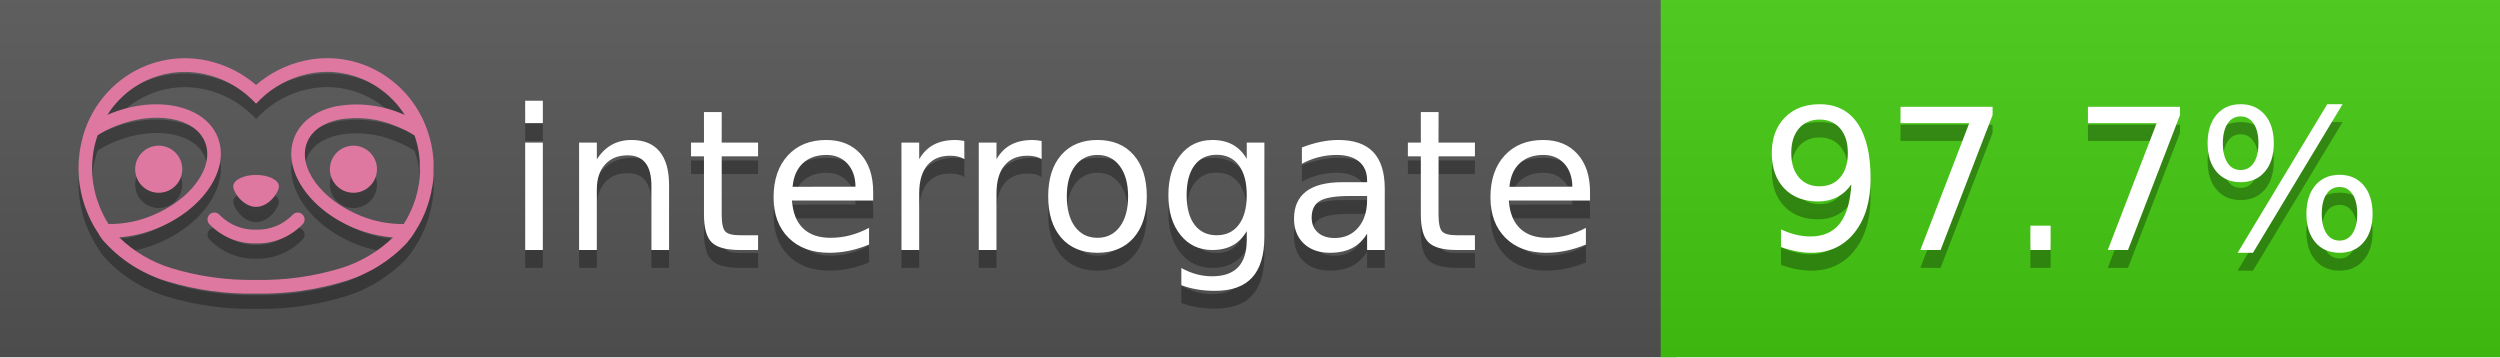
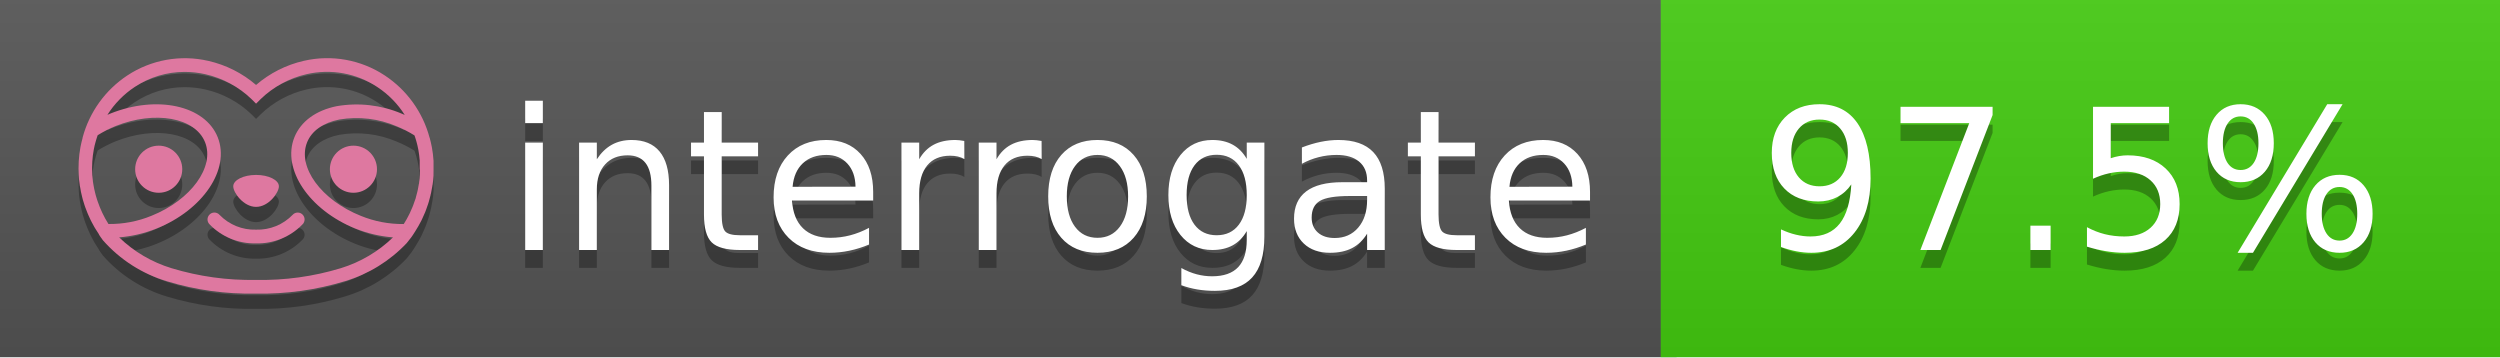
<svg xmlns="http://www.w3.org/2000/svg" width="140" height="20" viewBox="0 0 140 20" version="1.1" xml:space="preserve" style="fill-rule:evenodd;clip-rule:evenodd;stroke-linejoin:round;stroke-miterlimit:2;">
  <g transform="matrix(1,0,0,1,22,0)">
    <g id="backgrounds" transform="matrix(1.32789,0,0,1,-22.3892,0)">
      <rect x="0" y="0" width="71" height="20" style="fill:rgb(85,85,85);" />
    </g>
    <rect x="71" y="0" width="47" height="20" data-interrogate="color" style="fill:#4c1" />
    <g transform="matrix(1.19746,0,0,1,-22.3744,-4.85723e-16)">
      <rect x="0" y="0" width="118" height="20" style="fill:url(#_Linear1);" />
    </g>
  </g>
  <g fill="#fff" text-anchor="middle" font-family="DejaVu Sans,Verdana,Geneva,sans-serif" font-size="110">
    <text x="590" y="150" fill="#010101" fill-opacity=".3" transform="scale(.1)" textLength="610">interrogate</text>
    <text x="590" y="140" transform="scale(.1)" textLength="610">interrogate</text>
-     <text x="1160" y="150" fill="#010101" fill-opacity=".3" transform="scale(.1)" textLength="370" data-interrogate="result">97.7%</text>
-     <text x="1160" y="140" transform="scale(.1)" textLength="370" data-interrogate="result">97.7%</text>
+     <text x="1160" y="150" fill="#010101" fill-opacity=".3" transform="scale(.1)" textLength="370" data-interrogate="result">97.5%</text>
+     <text x="1160" y="140" transform="scale(.1)" textLength="370" data-interrogate="result">97.5%</text>
  </g>
  <g id="logo-shadow" transform="matrix(0.854876,0,0,0.854876,-6.73514,1.732)">
    <g transform="matrix(0.299012,0,0,0.299012,9.70229,-6.68582)">
      <path d="M50,64.25C52.76,64.25 55,61.13 55,59.75C55,58.37 52.76,57.25 50,57.25C47.24,57.25 45,58.37 45,59.75C45,61.13 47.24,64.25 50,64.25Z" style="fill:rgb(1,1,1);fill-opacity:0.3;fill-rule:nonzero;" />
    </g>
    <g transform="matrix(0.299012,0,0,0.299012,9.70229,-6.68582)">
      <path d="M88,49.05C86.506,43.475 83.018,38.638 78.2,35.46C72.969,32.002 66.539,30.844 60.43,32.26C56.576,33.145 52.995,34.958 50,37.54C46.998,34.958 43.411,33.149 39.55,32.27C33.441,30.853 27.011,32.011 21.78,35.47C16.97,38.652 13.489,43.489 12,49.06L12,49.13C11.82,49.79 11.66,50.46 11.53,51.13C11.146,53.207 11.021,55.323 11.16,57.43C11.16,58.03 11.26,58.63 11.34,59.23C11.34,59.51 11.43,59.79 11.48,60.07C11.53,60.35 11.58,60.68 11.64,60.98C11.7,61.28 11.8,61.69 11.89,62.05C11.98,62.41 11.99,62.47 12.05,62.68C12.16,63.07 12.28,63.46 12.41,63.84L12.58,64.34C12.72,64.74 12.88,65.14 13.04,65.53L13.23,65.98C13.403,66.373 13.583,66.767 13.77,67.16L13.99,67.59C14.19,67.97 14.39,68.35 14.61,68.73L14.87,69.15C15.1,69.52 15.33,69.89 15.58,70.26L15.58,70.32L15.99,70.93C16.14,71.14 16.29,71.36 16.45,71.57C20.206,75.83 25.086,78.95 30.53,80.57C36.839,82.48 43.41,83.385 50,83.25C56.599,83.374 63.177,82.456 69.49,80.53C74.644,78.978 79.303,76.102 83,72.19C83.34,71.78 83.65,71.35 84,70.92L84.18,70.66L84.33,70.44L84.41,70.32C84.55,70.12 84.67,69.9 84.81,69.7C85.07,69.3 85.32,68.89 85.55,68.48C85.78,68.07 86.02,67.65 86.23,67.22C86.31,67.05 86.39,66.88 86.47,66.7C86.67,66.28 86.85,65.87 87.03,65.44L87.23,64.92C87.397,64.487 87.55,64.05 87.69,63.61L87.85,63.09C87.98,62.64 88.1,62.19 88.21,61.74C88.21,61.57 88.3,61.39 88.33,61.22C88.43,60.75 88.52,60.22 88.6,59.79C88.6,59.64 88.66,59.49 88.68,59.33C88.77,58.71 88.84,58.08 88.88,57.45L88.88,54.17C88.817,53.164 88.693,52.162 88.51,51.17C88.38,50.5 88.23,49.84 88.05,49.17L88,49.05ZM85.89,56.44L85.89,57.23C85.89,57.78 85.79,58.32 85.72,58.86C85.72,59.01 85.72,59.15 85.65,59.3C85.59,59.7 85.51,60.11 85.43,60.51L85.32,60.99C85.23,61.38 85.12,61.77 85.01,62.16C85.01,62.31 84.93,62.46 84.88,62.6C84.74,63.04 84.59,63.47 84.42,63.9L84.27,64.28C84.1,64.71 83.91,65.14 83.71,65.56C83.51,65.98 83.43,66.12 83.28,66.4L83.01,66.91C82.83,67.223 82.643,67.537 82.45,67.85L82.35,68.01C79.121,68.047 75.918,67.434 72.93,66.21C64.27,62.74 59,55.52 61.18,50.11C62.18,47.6 64.7,45.82 68.26,45.11C72.489,44.395 76.835,44.908 80.78,46.59C82.141,47.144 83.453,47.813 84.7,48.59C84.76,48.76 84.82,48.93 84.88,49.1C84.94,49.27 85.05,49.63 85.12,49.9C85.28,50.5 85.44,51.1 85.55,51.73C85.691,52.507 85.792,53.292 85.85,54.08L85.85,55.89C85.85,56.12 85.91,56.25 85.91,56.45L85.89,56.44ZM17.66,68C16.668,66.435 15.869,64.756 15.28,63L15.17,62.68C15.06,62.35 14.96,62.01 14.87,61.68C14.823,61.493 14.777,61.31 14.73,61.13C14.66,60.84 14.59,60.55 14.53,60.27C14.47,59.99 14.43,59.72 14.38,59.44C14.33,59.16 14.3,59 14.27,58.78C14.2,58.27 14.15,57.78 14.11,57.23L14.11,57.03C14.008,55.236 14.122,53.437 14.45,51.67C14.56,51.06 14.71,50.46 14.88,49.87C14.96,49.59 15.04,49.32 15.13,49.05C15.22,48.78 15.24,48.72 15.3,48.55C16.548,47.774 17.859,47.105 19.22,46.55C27.86,43.09 36.65,44.67 38.82,50.08C40.99,55.49 35.73,62.74 27.09,66.2C24.101,67.431 20.893,68.043 17.66,68ZM68.57,77.68C62.554,79.508 56.287,80.376 50,80.25C43.737,80.37 37.495,79.506 31.5,77.69C27.185,76.38 23.243,74.062 20,70.93C22.815,70.706 25.58,70.055 28.2,69C38.37,64.92 44.39,56 41.6,49C38.81,42 28.27,39.72 18.1,43.8L17.43,44.09C18.973,41.648 21.019,39.561 23.43,37.97C26.671,35.824 30.473,34.68 34.36,34.68C35.884,34.681 37.404,34.852 38.89,35.19C42.694,36.049 46.191,37.935 49,40.64L50,41.64L51,40.64C53.797,37.937 57.279,36.049 61.07,35.18C66.402,33.947 72.014,34.968 76.57,38C78.98,39.588 81.026,41.671 82.57,44.11L81.9,43.82C77.409,41.921 72.464,41.355 67.66,42.19C63.08,43.12 59.79,45.54 58.39,49.02C55.6,55.97 61.62,64.94 71.79,69.02C74.414,70.07 77.182,70.714 80,70.93C76.776,74.05 72.859,76.363 68.57,77.68Z" style="fill:rgb(1,1,1);fill-opacity:0.3;fill-rule:nonzero;" />
    </g>
    <g transform="matrix(0.299012,0,0,0.299012,9.70229,-6.68582)">
      <circle cx="71.33" cy="56" r="5.16" style="fill:rgb(1,1,1);fill-opacity:0.3;" />
    </g>
    <g transform="matrix(0.299012,0,0,0.299012,9.70229,-6.68582)">
      <circle cx="28.67" cy="56" r="5.16" style="fill:rgb(1,1,1);fill-opacity:0.3;" />
    </g>
    <g transform="matrix(0.299012,0,0,0.299012,9.70229,-6.68582)">
      <path d="M58,66C55.912,68.161 53.003,69.339 50,69.24C46.997,69.339 44.088,68.161 42,66C41.714,65.677 41.302,65.491 40.87,65.491C40.042,65.491 39.361,66.172 39.361,67C39.361,67.368 39.496,67.724 39.74,68C42.403,70.804 46.134,72.35 50,72.25C53.862,72.347 57.59,70.802 60.25,68C60.495,67.725 60.63,67.369 60.63,67C60.63,66.174 59.951,65.495 59.125,65.495C58.695,65.495 58.285,65.679 58,66Z" style="fill:rgb(1,1,1);fill-opacity:0.3;fill-rule:nonzero;" />
    </g>
  </g>
  <g id="logo-pink" transform="matrix(0.854876,0,0,0.854876,-6.73514,0.877124)">
    <g transform="matrix(0.299012,0,0,0.299012,9.70229,-6.68582)">
      <path d="M50,64.25C52.76,64.25 55,61.13 55,59.75C55,58.37 52.76,57.25 50,57.25C47.24,57.25 45,58.37 45,59.75C45,61.13 47.24,64.25 50,64.25Z" style="fill:rgb(222,120,160);fill-rule:nonzero;" />
    </g>
    <g transform="matrix(0.299012,0,0,0.299012,9.70229,-6.68582)">
      <path d="M88,49.05C86.506,43.475 83.018,38.638 78.2,35.46C72.969,32.002 66.539,30.844 60.43,32.26C56.576,33.145 52.995,34.958 50,37.54C46.998,34.958 43.411,33.149 39.55,32.27C33.441,30.853 27.011,32.011 21.78,35.47C16.97,38.652 13.489,43.489 12,49.06L12,49.13C11.82,49.79 11.66,50.46 11.53,51.13C11.146,53.207 11.021,55.323 11.16,57.43C11.16,58.03 11.26,58.63 11.34,59.23C11.34,59.51 11.43,59.79 11.48,60.07C11.53,60.35 11.58,60.68 11.64,60.98C11.7,61.28 11.8,61.69 11.89,62.05C11.98,62.41 11.99,62.47 12.05,62.68C12.16,63.07 12.28,63.46 12.41,63.84L12.58,64.34C12.72,64.74 12.88,65.14 13.04,65.53L13.23,65.98C13.403,66.373 13.583,66.767 13.77,67.16L13.99,67.59C14.19,67.97 14.39,68.35 14.61,68.73L14.87,69.15C15.1,69.52 15.33,69.89 15.58,70.26L15.58,70.32L15.99,70.93C16.14,71.14 16.29,71.36 16.45,71.57C20.206,75.83 25.086,78.95 30.53,80.57C36.839,82.48 43.41,83.385 50,83.25C56.599,83.374 63.177,82.456 69.49,80.53C74.644,78.978 79.303,76.102 83,72.19C83.34,71.78 83.65,71.35 84,70.92L84.18,70.66L84.33,70.44L84.41,70.32C84.55,70.12 84.67,69.9 84.81,69.7C85.07,69.3 85.32,68.89 85.55,68.48C85.78,68.07 86.02,67.65 86.23,67.22C86.31,67.05 86.39,66.88 86.47,66.7C86.67,66.28 86.85,65.87 87.03,65.44L87.23,64.92C87.397,64.487 87.55,64.05 87.69,63.61L87.85,63.09C87.98,62.64 88.1,62.19 88.21,61.74C88.21,61.57 88.3,61.39 88.33,61.22C88.43,60.75 88.52,60.22 88.6,59.79C88.6,59.64 88.66,59.49 88.68,59.33C88.77,58.71 88.84,58.08 88.88,57.45L88.88,54.17C88.817,53.164 88.693,52.162 88.51,51.17C88.38,50.5 88.23,49.84 88.05,49.17L88,49.05ZM85.89,56.44L85.89,57.23C85.89,57.78 85.79,58.32 85.72,58.86C85.72,59.01 85.72,59.15 85.65,59.3C85.59,59.7 85.51,60.11 85.43,60.51L85.32,60.99C85.23,61.38 85.12,61.77 85.01,62.16C85.01,62.31 84.93,62.46 84.88,62.6C84.74,63.04 84.59,63.47 84.42,63.9L84.27,64.28C84.1,64.71 83.91,65.14 83.71,65.56C83.51,65.98 83.43,66.12 83.28,66.4L83.01,66.91C82.83,67.223 82.643,67.537 82.45,67.85L82.35,68.01C79.121,68.047 75.918,67.434 72.93,66.21C64.27,62.74 59,55.52 61.18,50.11C62.18,47.6 64.7,45.82 68.26,45.11C72.489,44.395 76.835,44.908 80.78,46.59C82.141,47.144 83.453,47.813 84.7,48.59C84.76,48.76 84.82,48.93 84.88,49.1C84.94,49.27 85.05,49.63 85.12,49.9C85.28,50.5 85.44,51.1 85.55,51.73C85.691,52.507 85.792,53.292 85.85,54.08L85.85,55.89C85.85,56.12 85.91,56.25 85.91,56.45L85.89,56.44ZM17.66,68C16.668,66.435 15.869,64.756 15.28,63L15.17,62.68C15.06,62.35 14.96,62.01 14.87,61.68C14.823,61.493 14.777,61.31 14.73,61.13C14.66,60.84 14.59,60.55 14.53,60.27C14.47,59.99 14.43,59.72 14.38,59.44C14.33,59.16 14.3,59 14.27,58.78C14.2,58.27 14.15,57.78 14.11,57.23L14.11,57.03C14.008,55.236 14.122,53.437 14.45,51.67C14.56,51.06 14.71,50.46 14.88,49.87C14.96,49.59 15.04,49.32 15.13,49.05C15.22,48.78 15.24,48.72 15.3,48.55C16.548,47.774 17.859,47.105 19.22,46.55C27.86,43.09 36.65,44.67 38.82,50.08C40.99,55.49 35.73,62.74 27.09,66.2C24.101,67.431 20.893,68.043 17.66,68ZM68.57,77.68C62.554,79.508 56.287,80.376 50,80.25C43.737,80.37 37.495,79.506 31.5,77.69C27.185,76.38 23.243,74.062 20,70.93C22.815,70.706 25.58,70.055 28.2,69C38.37,64.92 44.39,56 41.6,49C38.81,42 28.27,39.72 18.1,43.8L17.43,44.09C18.973,41.648 21.019,39.561 23.43,37.97C26.671,35.824 30.473,34.68 34.36,34.68C35.884,34.681 37.404,34.852 38.89,35.19C42.694,36.049 46.191,37.935 49,40.64L50,41.64L51,40.64C53.797,37.937 57.279,36.049 61.07,35.18C66.402,33.947 72.014,34.968 76.57,38C78.98,39.588 81.026,41.671 82.57,44.11L81.9,43.82C77.409,41.921 72.464,41.355 67.66,42.19C63.08,43.12 59.79,45.54 58.39,49.02C55.6,55.97 61.62,64.94 71.79,69.02C74.414,70.07 77.182,70.714 80,70.93C76.776,74.05 72.859,76.363 68.57,77.68Z" style="fill:rgb(222,120,160);fill-rule:nonzero;" />
    </g>
    <g transform="matrix(0.299012,0,0,0.299012,9.70229,-6.68582)">
      <circle cx="71.33" cy="56" r="5.16" style="fill:rgb(222,120,160);" />
    </g>
    <g transform="matrix(0.299012,0,0,0.299012,9.70229,-6.68582)">
      <circle cx="28.67" cy="56" r="5.16" style="fill:rgb(222,120,160);" />
    </g>
    <g transform="matrix(0.299012,0,0,0.299012,9.70229,-6.68582)">
      <path d="M58,66C55.912,68.161 53.003,69.339 50,69.24C46.997,69.339 44.088,68.161 42,66C41.714,65.677 41.302,65.491 40.87,65.491C40.042,65.491 39.361,66.172 39.361,67C39.361,67.368 39.496,67.724 39.74,68C42.403,70.804 46.134,72.35 50,72.25C53.862,72.347 57.59,70.802 60.25,68C60.495,67.725 60.63,67.369 60.63,67C60.63,66.174 59.951,65.495 59.125,65.495C58.695,65.495 58.285,65.679 58,66Z" style="fill:rgb(222,120,160);fill-rule:nonzero;" />
    </g>
  </g>
  <defs>
    <linearGradient id="_Linear1" x1="0" y1="0" x2="1" y2="0" gradientUnits="userSpaceOnUse" gradientTransform="matrix(1.22465e-15,20,-20,1.22465e-15,0,0)">
      <stop offset="0" style="stop-color:rgb(187,187,187);stop-opacity:0.1" />
      <stop offset="1" style="stop-color:black;stop-opacity:0.1" />
    </linearGradient>
  </defs>
</svg>
